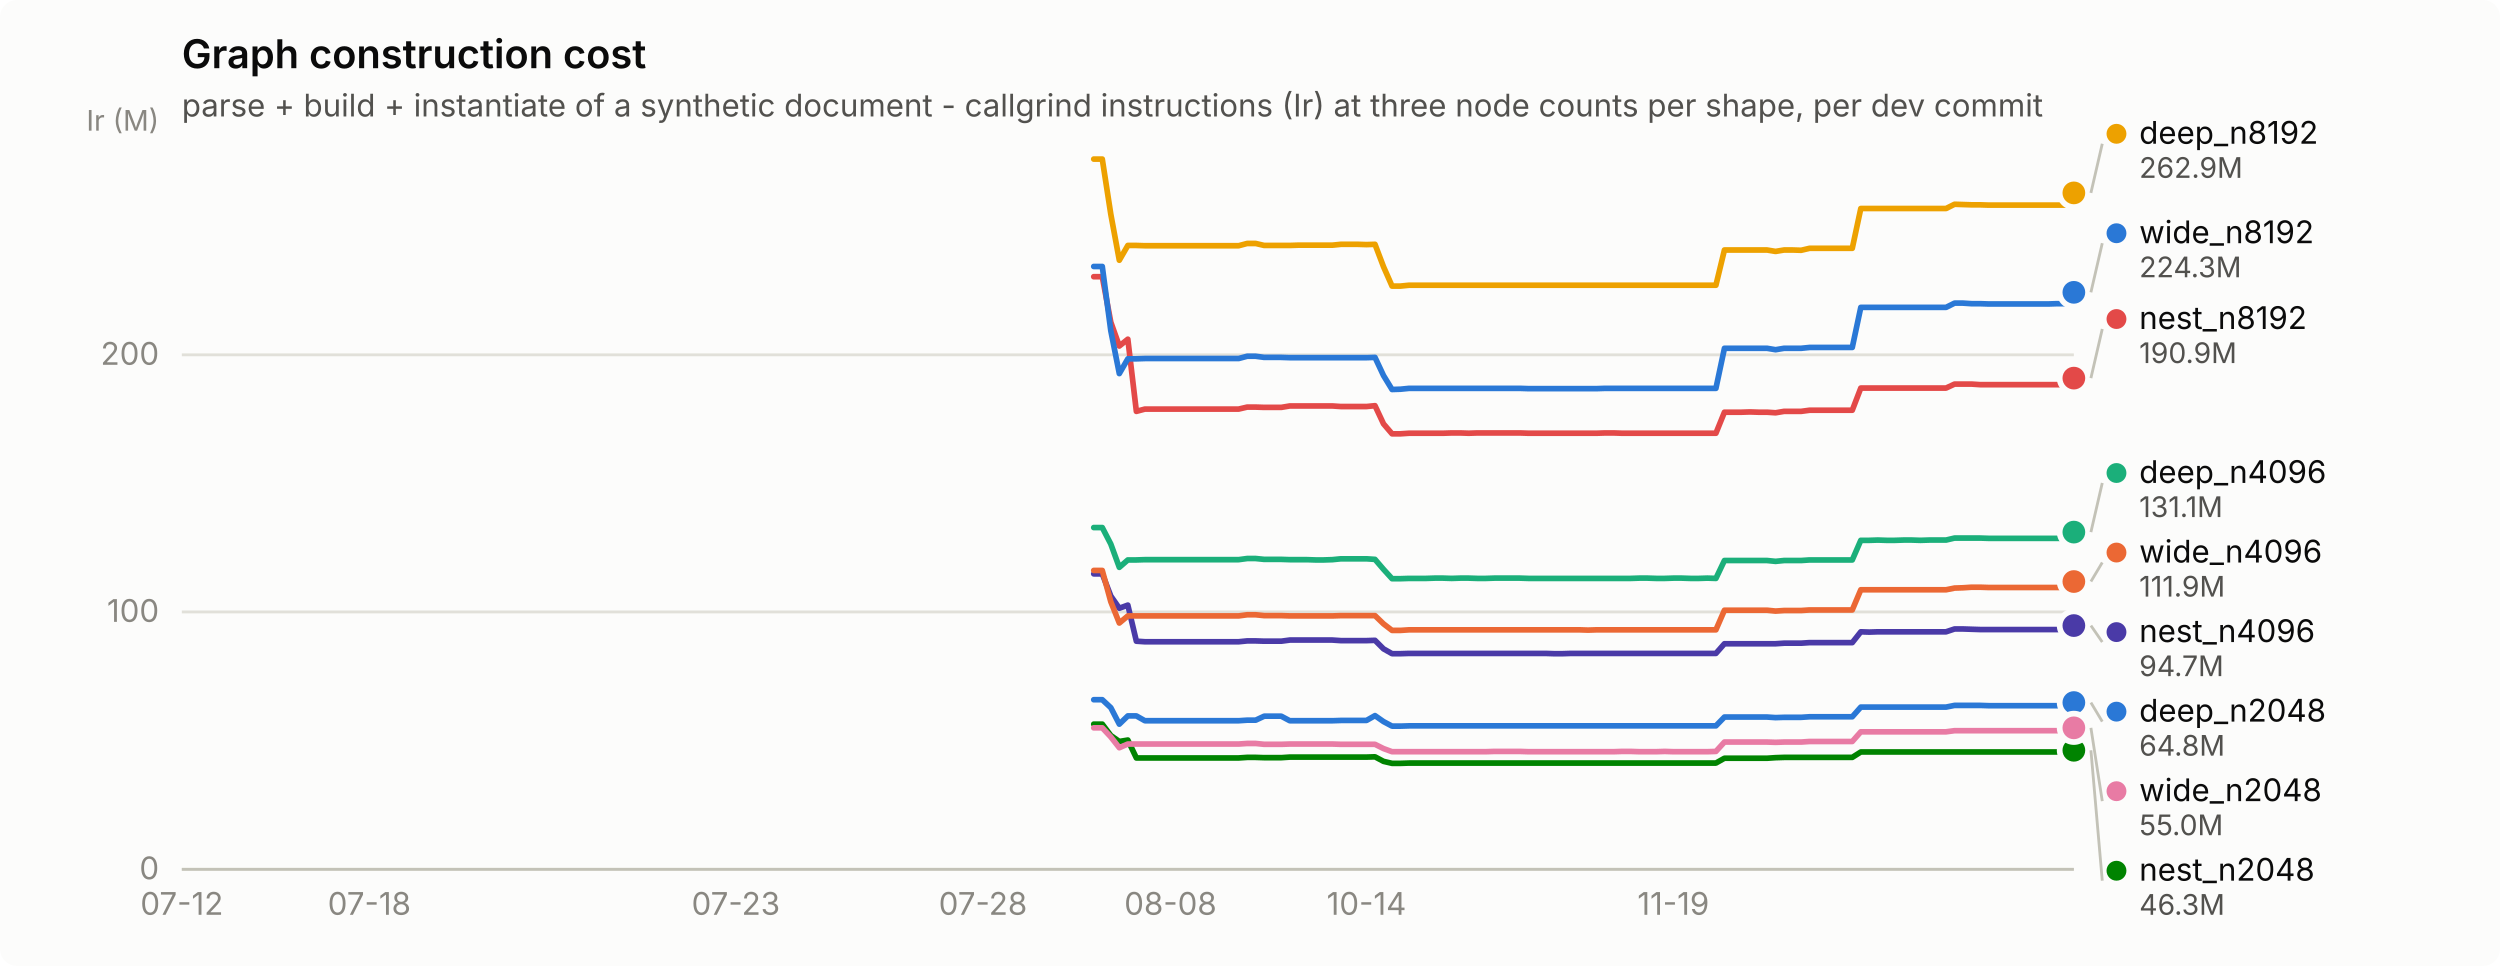
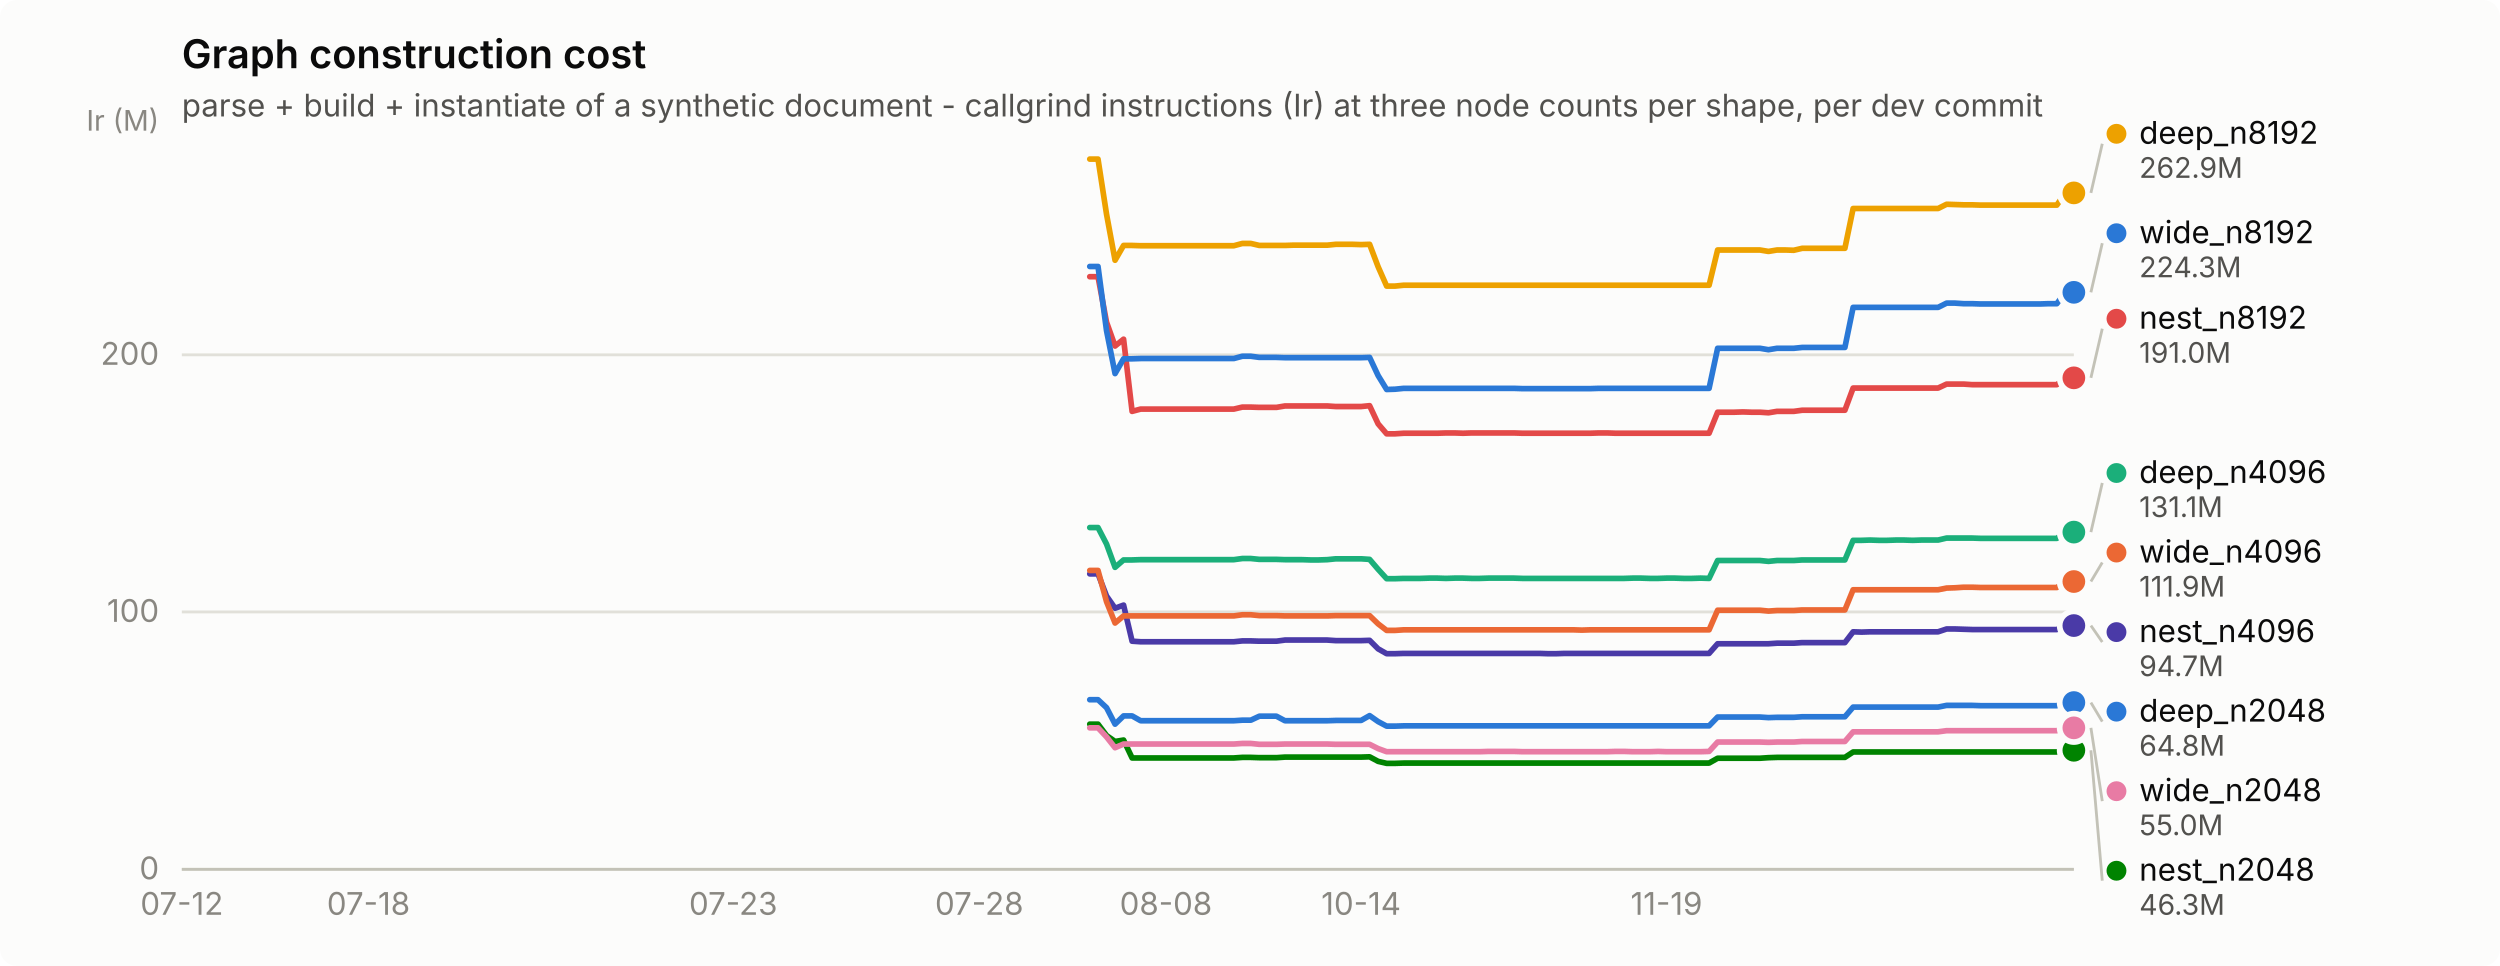
<svg xmlns="http://www.w3.org/2000/svg" width="880" height="340" viewBox="0 0 880 340" role="img" aria-label="Graph construction cost">
  <rect width="880" height="340" rx="6" fill="#fcfcfb" />
  <text x="64" y="24" font-family="system-ui, -apple-system, &quot;Segoe UI&quot;, sans-serif" font-size="14" font-weight="600" fill="#0b0b0b">Graph construction cost</text>
  <text x="64" y="41" font-family="system-ui, -apple-system, &quot;Segoe UI&quot;, sans-serif" font-size="11" fill="#52514e">parse + build + instantiate of a synthetic document - callgrind instructions (Ir) at three node counts per shape, per dev commit</text>
  <line x1="64" y1="306.0" x2="730" y2="306.0" stroke="#e1e0d9" stroke-width="1" />
  <text x="56" y="309.5" text-anchor="end" font-family="system-ui, -apple-system, &quot;Segoe UI&quot;, sans-serif" font-size="11" style="font-variant-numeric: tabular-nums" fill="#898781">0</text>
  <line x1="64" y1="215.4" x2="730" y2="215.4" stroke="#e1e0d9" stroke-width="1" />
  <text x="56" y="218.9" text-anchor="end" font-family="system-ui, -apple-system, &quot;Segoe UI&quot;, sans-serif" font-size="11" style="font-variant-numeric: tabular-nums" fill="#898781">100</text>
  <line x1="64" y1="124.9" x2="730" y2="124.9" stroke="#e1e0d9" stroke-width="1" />
  <text x="56" y="128.4" text-anchor="end" font-family="system-ui, -apple-system, &quot;Segoe UI&quot;, sans-serif" font-size="11" style="font-variant-numeric: tabular-nums" fill="#898781">200</text>
  <text x="56" y="46" text-anchor="end" font-family="system-ui, -apple-system, &quot;Segoe UI&quot;, sans-serif" font-size="10" fill="#898781">Ir (M)</text>
  <line x1="64" y1="306" x2="730" y2="306" stroke="#c3c2b7" stroke-width="1" />
  <text x="64.0" y="322" text-anchor="middle" font-family="system-ui, -apple-system, &quot;Segoe UI&quot;, sans-serif" font-size="11" style="font-variant-numeric: tabular-nums" fill="#898781">07-12</text>
-   <text x="130.0" y="322" text-anchor="middle" font-family="system-ui, -apple-system, &quot;Segoe UI&quot;, sans-serif" font-size="11" style="font-variant-numeric: tabular-nums" fill="#898781">07-18</text>
-   <text x="259.0" y="322" text-anchor="middle" font-family="system-ui, -apple-system, &quot;Segoe UI&quot;, sans-serif" font-size="11" style="font-variant-numeric: tabular-nums" fill="#898781">07-23</text>
-   <text x="346.0" y="322" text-anchor="middle" font-family="system-ui, -apple-system, &quot;Segoe UI&quot;, sans-serif" font-size="11" style="font-variant-numeric: tabular-nums" fill="#898781">07-28</text>
-   <text x="412.0" y="322" text-anchor="middle" font-family="system-ui, -apple-system, &quot;Segoe UI&quot;, sans-serif" font-size="11" style="font-variant-numeric: tabular-nums" fill="#898781">08-08</text>
-   <text x="481.0" y="322" text-anchor="middle" font-family="system-ui, -apple-system, &quot;Segoe UI&quot;, sans-serif" font-size="11" style="font-variant-numeric: tabular-nums" fill="#898781">10-14</text>
-   <text x="589.0" y="322" text-anchor="middle" font-family="system-ui, -apple-system, &quot;Segoe UI&quot;, sans-serif" font-size="11" style="font-variant-numeric: tabular-nums" fill="#898781">11-19</text>
-   <path d="M385.0,246.3 L388.0,246.3 L391.0,249.1 L394.0,254.9 L397.0,252.0 L400.0,252.0 L403.0,253.7 L406.0,253.7 L409.0,253.7 L412.0,253.7 L415.0,253.7 L418.0,253.7 L421.0,253.7 L424.0,253.7 L427.0,253.7 L430.0,253.7 L433.0,253.7 L436.0,253.7 L439.0,253.5 L442.0,253.5 L445.0,252.1 L448.0,252.1 L451.0,252.1 L454.0,253.7 L457.0,253.7 L460.0,253.7 L463.0,253.7 L466.0,253.7 L469.0,253.7 L472.0,253.6 L475.0,253.6 L478.0,253.6 L481.0,253.6 L484.0,251.9 L487.0,254.0 L490.0,255.6 L493.0,255.6 L496.0,255.5 L499.0,255.5 L502.0,255.5 L505.0,255.5 L508.0,255.5 L511.0,255.5 L514.0,255.5 L517.0,255.5 L520.0,255.5 L523.0,255.5 L526.0,255.5 L529.0,255.5 L532.0,255.5 L535.0,255.5 L538.0,255.5 L541.0,255.5 L544.0,255.5 L547.0,255.5 L550.0,255.5 L553.0,255.5 L556.0,255.5 L559.0,255.5 L562.0,255.5 L565.0,255.5 L568.0,255.5 L571.0,255.5 L574.0,255.5 L577.0,255.5 L580.0,255.5 L583.0,255.5 L586.0,255.5 L589.0,255.5 L592.0,255.5 L595.0,255.5 L598.0,255.5 L601.0,255.5 L604.0,255.5 L607.0,252.4 L610.0,252.4 L613.0,252.4 L616.0,252.4 L619.0,252.4 L622.0,252.4 L625.0,252.6 L628.0,252.5 L631.0,252.5 L634.0,252.5 L637.0,252.3 L640.0,252.3 L643.0,252.3 L646.0,252.3 L649.0,252.3 L652.0,252.3 L655.0,248.9 L658.0,248.9 L661.0,248.9 L664.0,248.9 L667.0,248.9 L670.0,248.9 L673.0,248.9 L676.0,248.9 L679.0,248.9 L682.0,248.9 L685.0,248.9 L688.0,248.3 L691.0,248.3 L694.0,248.3 L697.0,248.3 L700.0,248.4 L703.0,248.4 L706.0,248.4 L709.0,248.4 L712.0,248.4 L715.0,248.4 L718.0,248.4 L721.0,248.4 L724.0,248.4 L727.0,248.4 L730.0,247.3" fill="none" stroke="#2a78d6" stroke-width="2" stroke-linejoin="round" stroke-linecap="round" />
+   <text x="129.7" y="322" text-anchor="middle" font-family="system-ui, -apple-system, &quot;Segoe UI&quot;, sans-serif" font-size="11" style="font-variant-numeric: tabular-nums" fill="#898781">07-18</text>
+   <text x="258.1" y="322" text-anchor="middle" font-family="system-ui, -apple-system, &quot;Segoe UI&quot;, sans-serif" font-size="11" style="font-variant-numeric: tabular-nums" fill="#898781">07-23</text>
+   <text x="344.7" y="322" text-anchor="middle" font-family="system-ui, -apple-system, &quot;Segoe UI&quot;, sans-serif" font-size="11" style="font-variant-numeric: tabular-nums" fill="#898781">07-28</text>
+   <text x="410.4" y="322" text-anchor="middle" font-family="system-ui, -apple-system, &quot;Segoe UI&quot;, sans-serif" font-size="11" style="font-variant-numeric: tabular-nums" fill="#898781">08-08</text>
+   <text x="479.1" y="322" text-anchor="middle" font-family="system-ui, -apple-system, &quot;Segoe UI&quot;, sans-serif" font-size="11" style="font-variant-numeric: tabular-nums" fill="#898781">10-14</text>
+   <text x="586.6" y="322" text-anchor="middle" font-family="system-ui, -apple-system, &quot;Segoe UI&quot;, sans-serif" font-size="11" style="font-variant-numeric: tabular-nums" fill="#898781">11-19</text>
+   <path d="M383.6,246.3 L386.5,246.3 L389.5,249.1 L392.5,254.9 L395.5,252.0 L398.5,252.0 L401.5,253.7 L404.5,253.7 L407.5,253.7 L410.4,253.7 L413.4,253.7 L416.4,253.7 L419.4,253.7 L422.4,253.7 L425.4,253.7 L428.4,253.7 L431.3,253.7 L434.3,253.7 L437.3,253.5 L440.3,253.5 L443.3,252.1 L446.3,252.1 L449.3,252.1 L452.3,253.7 L455.2,253.7 L458.2,253.7 L461.2,253.7 L464.2,253.7 L467.2,253.7 L470.2,253.6 L473.2,253.6 L476.1,253.6 L479.1,253.6 L482.1,251.9 L485.1,254.0 L488.1,255.6 L491.1,255.6 L494.1,255.5 L497.0,255.5 L500.0,255.5 L503.0,255.5 L506.0,255.5 L509.0,255.5 L512.0,255.5 L515.0,255.5 L518.0,255.5 L520.9,255.5 L523.9,255.5 L526.9,255.5 L529.9,255.5 L532.9,255.5 L535.9,255.5 L538.9,255.5 L541.8,255.5 L544.8,255.5 L547.8,255.5 L550.8,255.5 L553.8,255.5 L556.8,255.5 L559.8,255.5 L562.8,255.5 L565.7,255.5 L568.7,255.5 L571.7,255.5 L574.7,255.5 L577.7,255.5 L580.7,255.5 L583.7,255.5 L586.6,255.5 L589.6,255.5 L592.6,255.5 L595.6,255.5 L598.6,255.5 L601.6,255.5 L604.6,252.4 L607.6,252.4 L610.5,252.4 L613.5,252.4 L616.5,252.4 L619.5,252.4 L622.5,252.6 L625.5,252.5 L628.5,252.5 L631.4,252.5 L634.4,252.3 L637.4,252.3 L640.4,252.3 L643.4,252.3 L646.4,252.3 L649.4,252.3 L652.3,248.9 L655.3,248.9 L658.3,248.9 L661.3,248.9 L664.3,248.9 L667.3,248.9 L670.3,248.9 L673.3,248.9 L676.2,248.9 L679.2,248.9 L682.2,248.9 L685.2,248.3 L688.2,248.3 L691.2,248.3 L694.2,248.3 L697.1,248.4 L700.1,248.4 L703.1,248.4 L706.1,248.4 L709.1,248.4 L712.1,248.4 L715.1,248.4 L718.1,248.4 L721.0,248.4 L724.0,248.4 L727.0,247.3 L730.0,247.3" fill="none" stroke="#2a78d6" stroke-width="2" stroke-linejoin="round" stroke-linecap="round" />
  <circle cx="730.0" cy="247.3" r="6" fill="#fcfcfb" />
  <circle cx="730.0" cy="247.3" r="4" fill="#2a78d6" />
-   <path d="M385.0,185.7 L388.0,185.7 L391.0,191.5 L394.0,199.7 L397.0,197.1 L400.0,197.1 L403.0,197.0 L406.0,197.0 L409.0,197.0 L412.0,197.0 L415.0,197.0 L418.0,197.0 L421.0,197.0 L424.0,197.0 L427.0,197.0 L430.0,197.0 L433.0,197.0 L436.0,197.0 L439.0,196.6 L442.0,196.6 L445.0,196.9 L448.0,196.9 L451.0,196.9 L454.0,197.0 L457.0,197.0 L460.0,197.0 L463.0,197.1 L466.0,197.1 L469.0,197.0 L472.0,196.7 L475.0,196.7 L478.0,196.7 L481.0,196.7 L484.0,196.9 L487.0,200.4 L490.0,203.7 L493.0,203.7 L496.0,203.6 L499.0,203.6 L502.0,203.6 L505.0,203.5 L508.0,203.5 L511.0,203.6 L514.0,203.5 L517.0,203.5 L520.0,203.6 L523.0,203.6 L526.0,203.5 L529.0,203.5 L532.0,203.5 L535.0,203.5 L538.0,203.6 L541.0,203.6 L544.0,203.6 L547.0,203.6 L550.0,203.6 L553.0,203.6 L556.0,203.6 L559.0,203.6 L562.0,203.6 L565.0,203.6 L568.0,203.6 L571.0,203.6 L574.0,203.6 L577.0,203.5 L580.0,203.5 L583.0,203.6 L586.0,203.6 L589.0,203.5 L592.0,203.5 L595.0,203.6 L598.0,203.6 L601.0,203.5 L604.0,203.6 L607.0,197.3 L610.0,197.3 L613.0,197.3 L616.0,197.3 L619.0,197.3 L622.0,197.3 L625.0,197.6 L628.0,197.3 L631.0,197.3 L634.0,197.3 L637.0,197.1 L640.0,197.1 L643.0,197.1 L646.0,197.1 L649.0,197.1 L652.0,197.1 L655.0,190.2 L658.0,190.2 L661.0,190.1 L664.0,190.2 L667.0,190.2 L670.0,190.1 L673.0,190.1 L676.0,190.2 L679.0,190.1 L682.0,190.1 L685.0,190.1 L688.0,189.4 L691.0,189.4 L694.0,189.4 L697.0,189.4 L700.0,189.5 L703.0,189.5 L706.0,189.5 L709.0,189.5 L712.0,189.5 L715.0,189.5 L718.0,189.5 L721.0,189.5 L724.0,189.5 L727.0,189.5 L730.0,187.3" fill="none" stroke="#1baf7a" stroke-width="2" stroke-linejoin="round" stroke-linecap="round" />
+   <path d="M383.6,185.7 L386.5,185.7 L389.5,191.5 L392.5,199.7 L395.5,197.1 L398.5,197.1 L401.5,197.0 L404.5,197.0 L407.5,197.0 L410.4,197.0 L413.4,197.0 L416.4,197.0 L419.4,197.0 L422.4,197.0 L425.4,197.0 L428.4,197.0 L431.3,197.0 L434.3,197.0 L437.3,196.6 L440.3,196.6 L443.3,196.9 L446.3,196.9 L449.3,196.9 L452.3,197.0 L455.2,197.0 L458.2,197.0 L461.2,197.1 L464.2,197.1 L467.2,197.0 L470.2,196.7 L473.2,196.7 L476.1,196.7 L479.1,196.7 L482.1,196.9 L485.1,200.4 L488.1,203.7 L491.1,203.7 L494.1,203.6 L497.0,203.6 L500.0,203.6 L503.0,203.5 L506.0,203.5 L509.0,203.6 L512.0,203.5 L515.0,203.5 L518.0,203.6 L520.9,203.6 L523.9,203.5 L526.9,203.5 L529.9,203.5 L532.9,203.5 L535.9,203.6 L538.9,203.6 L541.8,203.6 L544.8,203.6 L547.8,203.6 L550.8,203.6 L553.8,203.6 L556.8,203.6 L559.8,203.6 L562.8,203.6 L565.7,203.6 L568.7,203.6 L571.7,203.6 L574.7,203.5 L577.7,203.5 L580.7,203.6 L583.7,203.6 L586.6,203.5 L589.6,203.5 L592.6,203.6 L595.6,203.6 L598.6,203.5 L601.6,203.6 L604.6,197.3 L607.6,197.3 L610.5,197.3 L613.5,197.3 L616.5,197.3 L619.5,197.3 L622.5,197.6 L625.5,197.3 L628.5,197.3 L631.4,197.3 L634.4,197.1 L637.4,197.1 L640.4,197.1 L643.4,197.1 L646.4,197.1 L649.4,197.1 L652.3,190.2 L655.3,190.2 L658.3,190.1 L661.3,190.2 L664.3,190.2 L667.3,190.1 L670.3,190.1 L673.3,190.2 L676.2,190.1 L679.2,190.1 L682.2,190.1 L685.2,189.4 L688.2,189.4 L691.2,189.4 L694.2,189.4 L697.1,189.5 L700.1,189.5 L703.1,189.5 L706.1,189.5 L709.1,189.5 L712.1,189.5 L715.1,189.5 L718.1,189.5 L721.0,189.5 L724.0,189.5 L727.0,187.3 L730.0,187.3" fill="none" stroke="#1baf7a" stroke-width="2" stroke-linejoin="round" stroke-linecap="round" />
  <circle cx="730.0" cy="187.3" r="6" fill="#fcfcfb" />
  <circle cx="730.0" cy="187.3" r="4" fill="#1baf7a" />
-   <path d="M385.0,56.0 L388.0,56.0 L391.0,75.4 L394.0,91.6 L397.0,86.4 L400.0,86.4 L403.0,86.5 L406.0,86.5 L409.0,86.5 L412.0,86.5 L415.0,86.5 L418.0,86.5 L421.0,86.5 L424.0,86.5 L427.0,86.5 L430.0,86.5 L433.0,86.5 L436.0,86.5 L439.0,85.7 L442.0,85.7 L445.0,86.4 L448.0,86.4 L451.0,86.4 L454.0,86.4 L457.0,86.3 L460.0,86.3 L463.0,86.3 L466.0,86.3 L469.0,86.3 L472.0,86.0 L475.0,86.0 L478.0,86.0 L481.0,86.1 L484.0,86.0 L487.0,93.9 L490.0,100.7 L493.0,100.7 L496.0,100.4 L499.0,100.4 L502.0,100.4 L505.0,100.4 L508.0,100.4 L511.0,100.4 L514.0,100.4 L517.0,100.4 L520.0,100.4 L523.0,100.4 L526.0,100.4 L529.0,100.4 L532.0,100.4 L535.0,100.4 L538.0,100.4 L541.0,100.4 L544.0,100.4 L547.0,100.4 L550.0,100.4 L553.0,100.4 L556.0,100.4 L559.0,100.4 L562.0,100.4 L565.0,100.4 L568.0,100.4 L571.0,100.4 L574.0,100.4 L577.0,100.4 L580.0,100.4 L583.0,100.4 L586.0,100.4 L589.0,100.4 L592.0,100.4 L595.0,100.4 L598.0,100.4 L601.0,100.4 L604.0,100.4 L607.0,88.0 L610.0,88.0 L613.0,88.0 L616.0,88.0 L619.0,88.0 L622.0,88.0 L625.0,88.5 L628.0,88.0 L631.0,88.0 L634.0,88.1 L637.0,87.4 L640.0,87.4 L643.0,87.4 L646.0,87.4 L649.0,87.4 L652.0,87.4 L655.0,73.4 L658.0,73.4 L661.0,73.4 L664.0,73.4 L667.0,73.4 L670.0,73.4 L673.0,73.4 L676.0,73.4 L679.0,73.4 L682.0,73.4 L685.0,73.4 L688.0,71.9 L691.0,72.0 L694.0,72.1 L697.0,72.1 L700.0,72.2 L703.0,72.2 L706.0,72.2 L709.0,72.2 L712.0,72.2 L715.0,72.2 L718.0,72.2 L721.0,72.2 L724.0,72.2 L727.0,72.2 L730.0,67.9" fill="none" stroke="#eda100" stroke-width="2" stroke-linejoin="round" stroke-linecap="round" />
+   <path d="M383.6,56.0 L386.5,56.0 L389.5,75.4 L392.5,91.6 L395.5,86.4 L398.5,86.4 L401.5,86.5 L404.5,86.5 L407.5,86.5 L410.4,86.5 L413.4,86.5 L416.4,86.5 L419.4,86.5 L422.4,86.5 L425.4,86.5 L428.4,86.5 L431.3,86.5 L434.3,86.5 L437.3,85.7 L440.3,85.7 L443.3,86.4 L446.3,86.4 L449.3,86.4 L452.3,86.4 L455.2,86.3 L458.2,86.3 L461.2,86.3 L464.2,86.3 L467.2,86.3 L470.2,86.0 L473.2,86.0 L476.1,86.0 L479.1,86.1 L482.1,86.0 L485.1,93.9 L488.1,100.7 L491.1,100.7 L494.1,100.4 L497.0,100.4 L500.0,100.4 L503.0,100.4 L506.0,100.4 L509.0,100.4 L512.0,100.4 L515.0,100.4 L518.0,100.4 L520.9,100.4 L523.9,100.4 L526.9,100.4 L529.9,100.4 L532.9,100.4 L535.9,100.4 L538.9,100.4 L541.8,100.4 L544.8,100.4 L547.8,100.4 L550.8,100.4 L553.8,100.4 L556.8,100.4 L559.8,100.4 L562.8,100.4 L565.7,100.4 L568.7,100.4 L571.7,100.4 L574.7,100.4 L577.7,100.4 L580.7,100.4 L583.7,100.4 L586.6,100.4 L589.6,100.4 L592.6,100.4 L595.6,100.4 L598.6,100.4 L601.6,100.4 L604.6,88.0 L607.6,88.0 L610.5,88.0 L613.5,88.0 L616.5,88.0 L619.5,88.0 L622.5,88.5 L625.5,88.0 L628.5,88.0 L631.4,88.1 L634.4,87.4 L637.4,87.4 L640.4,87.4 L643.4,87.4 L646.4,87.4 L649.4,87.4 L652.3,73.4 L655.3,73.4 L658.3,73.4 L661.3,73.4 L664.3,73.4 L667.3,73.4 L670.3,73.4 L673.3,73.4 L676.2,73.4 L679.2,73.4 L682.2,73.4 L685.2,71.9 L688.2,72.0 L691.2,72.1 L694.2,72.1 L697.1,72.2 L700.1,72.2 L703.1,72.2 L706.1,72.2 L709.1,72.2 L712.1,72.2 L715.1,72.2 L718.1,72.2 L721.0,72.2 L724.0,72.2 L727.0,67.9 L730.0,67.9" fill="none" stroke="#eda100" stroke-width="2" stroke-linejoin="round" stroke-linecap="round" />
  <circle cx="730.0" cy="67.9" r="6" fill="#fcfcfb" />
  <circle cx="730.0" cy="67.9" r="4" fill="#eda100" />
-   <path d="M385.0,254.9 L388.0,254.9 L391.0,258.9 L394.0,261.0 L397.0,260.5 L400.0,266.8 L403.0,266.8 L406.0,266.8 L409.0,266.8 L412.0,266.8 L415.0,266.8 L418.0,266.8 L421.0,266.8 L424.0,266.8 L427.0,266.8 L430.0,266.8 L433.0,266.8 L436.0,266.8 L439.0,266.6 L442.0,266.6 L445.0,266.7 L448.0,266.7 L451.0,266.7 L454.0,266.5 L457.0,266.5 L460.0,266.5 L463.0,266.5 L466.0,266.5 L469.0,266.5 L472.0,266.5 L475.0,266.5 L478.0,266.5 L481.0,266.5 L484.0,266.4 L487.0,268.0 L490.0,268.7 L493.0,268.7 L496.0,268.6 L499.0,268.6 L502.0,268.6 L505.0,268.6 L508.0,268.6 L511.0,268.6 L514.0,268.6 L517.0,268.6 L520.0,268.6 L523.0,268.6 L526.0,268.6 L529.0,268.6 L532.0,268.6 L535.0,268.6 L538.0,268.6 L541.0,268.6 L544.0,268.6 L547.0,268.6 L550.0,268.6 L553.0,268.6 L556.0,268.6 L559.0,268.6 L562.0,268.6 L565.0,268.6 L568.0,268.6 L571.0,268.6 L574.0,268.6 L577.0,268.6 L580.0,268.6 L583.0,268.6 L586.0,268.6 L589.0,268.6 L592.0,268.6 L595.0,268.6 L598.0,268.6 L601.0,268.6 L604.0,268.6 L607.0,266.9 L610.0,266.9 L613.0,266.9 L616.0,266.9 L619.0,266.9 L622.0,266.9 L625.0,266.7 L628.0,266.6 L631.0,266.6 L634.0,266.6 L637.0,266.6 L640.0,266.6 L643.0,266.6 L646.0,266.6 L649.0,266.6 L652.0,266.6 L655.0,264.7 L658.0,264.7 L661.0,264.7 L664.0,264.7 L667.0,264.7 L670.0,264.7 L673.0,264.7 L676.0,264.7 L679.0,264.7 L682.0,264.7 L685.0,264.7 L688.0,264.7 L691.0,264.7 L694.0,264.7 L697.0,264.7 L700.0,264.7 L703.0,264.7 L706.0,264.7 L709.0,264.7 L712.0,264.7 L715.0,264.7 L718.0,264.7 L721.0,264.7 L724.0,264.7 L727.0,264.7 L730.0,264.1" fill="none" stroke="#008300" stroke-width="2" stroke-linejoin="round" stroke-linecap="round" />
+   <path d="M383.6,254.9 L386.5,254.9 L389.5,258.9 L392.5,261.0 L395.5,260.5 L398.5,266.8 L401.5,266.8 L404.5,266.8 L407.5,266.8 L410.4,266.8 L413.4,266.8 L416.4,266.8 L419.4,266.8 L422.4,266.8 L425.4,266.8 L428.4,266.8 L431.3,266.8 L434.3,266.8 L437.3,266.6 L440.3,266.6 L443.3,266.7 L446.3,266.7 L449.3,266.7 L452.3,266.5 L455.2,266.5 L458.2,266.5 L461.2,266.5 L464.2,266.5 L467.2,266.5 L470.2,266.5 L473.2,266.5 L476.1,266.5 L479.1,266.5 L482.1,266.4 L485.1,268.0 L488.1,268.7 L491.1,268.7 L494.1,268.6 L497.0,268.6 L500.0,268.6 L503.0,268.6 L506.0,268.6 L509.0,268.6 L512.0,268.6 L515.0,268.6 L518.0,268.6 L520.9,268.6 L523.9,268.6 L526.9,268.6 L529.9,268.6 L532.9,268.6 L535.9,268.6 L538.9,268.6 L541.8,268.6 L544.8,268.6 L547.8,268.6 L550.8,268.6 L553.8,268.6 L556.8,268.6 L559.8,268.6 L562.8,268.6 L565.7,268.6 L568.7,268.6 L571.7,268.6 L574.7,268.6 L577.7,268.6 L580.7,268.6 L583.7,268.6 L586.6,268.6 L589.6,268.6 L592.6,268.6 L595.6,268.6 L598.6,268.6 L601.6,268.6 L604.6,266.9 L607.6,266.9 L610.5,266.9 L613.5,266.9 L616.5,266.9 L619.5,266.9 L622.5,266.7 L625.5,266.6 L628.5,266.6 L631.4,266.6 L634.4,266.6 L637.4,266.6 L640.4,266.6 L643.4,266.6 L646.4,266.6 L649.4,266.6 L652.3,264.7 L655.3,264.7 L658.3,264.7 L661.3,264.7 L664.3,264.7 L667.3,264.7 L670.3,264.7 L673.3,264.7 L676.2,264.7 L679.2,264.7 L682.2,264.7 L685.2,264.7 L688.2,264.7 L691.2,264.7 L694.2,264.7 L697.1,264.7 L700.1,264.7 L703.1,264.7 L706.1,264.7 L709.1,264.7 L712.1,264.7 L715.1,264.7 L718.1,264.7 L721.0,264.7 L724.0,264.7 L727.0,264.1 L730.0,264.1" fill="none" stroke="#008300" stroke-width="2" stroke-linejoin="round" stroke-linecap="round" />
  <circle cx="730.0" cy="264.1" r="6" fill="#fcfcfb" />
  <circle cx="730.0" cy="264.1" r="4" fill="#008300" />
-   <path d="M385.0,202.0 L388.0,202.0 L391.0,209.8 L394.0,214.1 L397.0,213.0 L400.0,225.7 L403.0,225.9 L406.0,225.9 L409.0,225.9 L412.0,225.9 L415.0,225.9 L418.0,225.9 L421.0,225.9 L424.0,225.9 L427.0,225.9 L430.0,225.9 L433.0,225.9 L436.0,225.9 L439.0,225.6 L442.0,225.6 L445.0,225.7 L448.0,225.7 L451.0,225.7 L454.0,225.3 L457.0,225.3 L460.0,225.3 L463.0,225.3 L466.0,225.3 L469.0,225.3 L472.0,225.5 L475.0,225.5 L478.0,225.5 L481.0,225.5 L484.0,225.4 L487.0,228.4 L490.0,230.1 L493.0,230.1 L496.0,230.0 L499.0,230.0 L502.0,230.0 L505.0,230.0 L508.0,230.0 L511.0,230.0 L514.0,230.0 L517.0,230.0 L520.0,230.0 L523.0,230.0 L526.0,230.0 L529.0,230.0 L532.0,230.0 L535.0,230.0 L538.0,230.0 L541.0,230.0 L544.0,230.0 L547.0,230.1 L550.0,230.1 L553.0,230.0 L556.0,230.0 L559.0,230.0 L562.0,230.0 L565.0,230.0 L568.0,230.0 L571.0,230.0 L574.0,230.0 L577.0,230.0 L580.0,230.0 L583.0,230.0 L586.0,230.0 L589.0,230.0 L592.0,230.0 L595.0,230.0 L598.0,230.0 L601.0,230.0 L604.0,230.0 L607.0,226.6 L610.0,226.6 L613.0,226.6 L616.0,226.6 L619.0,226.6 L622.0,226.6 L625.0,226.6 L628.0,226.4 L631.0,226.4 L634.0,226.4 L637.0,226.2 L640.0,226.2 L643.0,226.2 L646.0,226.2 L649.0,226.2 L652.0,226.2 L655.0,222.4 L658.0,222.5 L661.0,222.4 L664.0,222.4 L667.0,222.4 L670.0,222.4 L673.0,222.4 L676.0,222.4 L679.0,222.4 L682.0,222.4 L685.0,222.4 L688.0,221.4 L691.0,221.4 L694.0,221.5 L697.0,221.6 L700.0,221.6 L703.0,221.6 L706.0,221.6 L709.0,221.6 L712.0,221.6 L715.0,221.6 L718.0,221.6 L721.0,221.6 L724.0,221.6 L727.0,221.6 L730.0,220.2" fill="none" stroke="#4a3aa7" stroke-width="2" stroke-linejoin="round" stroke-linecap="round" />
+   <path d="M383.6,202.0 L386.5,202.0 L389.5,209.8 L392.5,214.1 L395.5,213.0 L398.5,225.7 L401.5,225.9 L404.5,225.9 L407.5,225.9 L410.4,225.9 L413.4,225.9 L416.4,225.9 L419.4,225.9 L422.4,225.9 L425.4,225.9 L428.4,225.9 L431.3,225.9 L434.3,225.9 L437.3,225.6 L440.3,225.6 L443.3,225.7 L446.3,225.7 L449.3,225.7 L452.3,225.3 L455.2,225.3 L458.2,225.3 L461.2,225.3 L464.2,225.3 L467.2,225.3 L470.2,225.5 L473.2,225.5 L476.1,225.5 L479.1,225.5 L482.1,225.4 L485.1,228.4 L488.1,230.1 L491.1,230.1 L494.1,230.0 L497.0,230.0 L500.0,230.0 L503.0,230.0 L506.0,230.0 L509.0,230.0 L512.0,230.0 L515.0,230.0 L518.0,230.0 L520.9,230.0 L523.9,230.0 L526.9,230.0 L529.9,230.0 L532.9,230.0 L535.9,230.0 L538.9,230.0 L541.8,230.0 L544.8,230.1 L547.8,230.1 L550.8,230.0 L553.8,230.0 L556.8,230.0 L559.8,230.0 L562.8,230.0 L565.7,230.0 L568.7,230.0 L571.7,230.0 L574.7,230.0 L577.7,230.0 L580.7,230.0 L583.7,230.0 L586.6,230.0 L589.6,230.0 L592.6,230.0 L595.6,230.0 L598.6,230.0 L601.6,230.0 L604.6,226.6 L607.6,226.6 L610.5,226.6 L613.5,226.6 L616.5,226.6 L619.5,226.6 L622.5,226.6 L625.5,226.4 L628.5,226.4 L631.4,226.4 L634.4,226.2 L637.4,226.2 L640.4,226.2 L643.4,226.2 L646.4,226.2 L649.4,226.2 L652.3,222.4 L655.3,222.5 L658.3,222.4 L661.3,222.4 L664.3,222.4 L667.3,222.4 L670.3,222.4 L673.3,222.4 L676.2,222.4 L679.2,222.4 L682.2,222.4 L685.2,221.4 L688.2,221.4 L691.2,221.5 L694.2,221.6 L697.1,221.6 L700.1,221.6 L703.1,221.6 L706.1,221.6 L709.1,221.6 L712.1,221.6 L715.1,221.6 L718.1,221.6 L721.0,221.6 L724.0,221.6 L727.0,220.2 L730.0,220.2" fill="none" stroke="#4a3aa7" stroke-width="2" stroke-linejoin="round" stroke-linecap="round" />
  <circle cx="730.0" cy="220.2" r="6" fill="#fcfcfb" />
  <circle cx="730.0" cy="220.2" r="4" fill="#4a3aa7" />
-   <path d="M385.0,97.4 L388.0,97.4 L391.0,113.4 L394.0,121.8 L397.0,119.4 L400.0,144.8 L403.0,144.0 L406.0,144.0 L409.0,144.0 L412.0,144.0 L415.0,144.0 L418.0,144.0 L421.0,144.0 L424.0,144.0 L427.0,144.0 L430.0,144.0 L433.0,144.0 L436.0,144.0 L439.0,143.3 L442.0,143.3 L445.0,143.4 L448.0,143.4 L451.0,143.4 L454.0,142.9 L457.0,142.9 L460.0,142.9 L463.0,142.9 L466.0,142.9 L469.0,142.9 L472.0,143.1 L475.0,143.1 L478.0,143.1 L481.0,143.1 L484.0,142.8 L487.0,149.2 L490.0,152.7 L493.0,152.7 L496.0,152.5 L499.0,152.5 L502.0,152.5 L505.0,152.5 L508.0,152.5 L511.0,152.4 L514.0,152.4 L517.0,152.5 L520.0,152.4 L523.0,152.4 L526.0,152.4 L529.0,152.4 L532.0,152.4 L535.0,152.4 L538.0,152.5 L541.0,152.5 L544.0,152.5 L547.0,152.5 L550.0,152.5 L553.0,152.5 L556.0,152.5 L559.0,152.5 L562.0,152.5 L565.0,152.4 L568.0,152.4 L571.0,152.5 L574.0,152.5 L577.0,152.5 L580.0,152.5 L583.0,152.5 L586.0,152.5 L589.0,152.5 L592.0,152.5 L595.0,152.5 L598.0,152.5 L601.0,152.5 L604.0,152.5 L607.0,145.1 L610.0,145.1 L613.0,145.1 L616.0,145.0 L619.0,145.1 L622.0,145.1 L625.0,145.3 L628.0,144.8 L631.0,144.8 L634.0,144.8 L637.0,144.4 L640.0,144.4 L643.0,144.4 L646.0,144.4 L649.0,144.4 L652.0,144.4 L655.0,136.6 L658.0,136.6 L661.0,136.6 L664.0,136.6 L667.0,136.6 L670.0,136.6 L673.0,136.6 L676.0,136.6 L679.0,136.6 L682.0,136.6 L685.0,136.6 L688.0,135.2 L691.0,135.2 L694.0,135.2 L697.0,135.4 L700.0,135.4 L703.0,135.4 L706.0,135.4 L709.0,135.4 L712.0,135.4 L715.0,135.4 L718.0,135.4 L721.0,135.4 L724.0,135.4 L727.0,135.4 L730.0,133.1" fill="none" stroke="#e34948" stroke-width="2" stroke-linejoin="round" stroke-linecap="round" />
-   <circle cx="730.0" cy="133.1" r="6" fill="#fcfcfb" />
-   <circle cx="730.0" cy="133.1" r="4" fill="#e34948" />
-   <path d="M385.0,256.2 L388.0,256.2 L391.0,259.4 L394.0,263.2 L397.0,261.9 L400.0,261.9 L403.0,261.9 L406.0,261.9 L409.0,261.9 L412.0,261.9 L415.0,261.9 L418.0,261.9 L421.0,261.9 L424.0,261.9 L427.0,261.9 L430.0,261.9 L433.0,261.9 L436.0,261.9 L439.0,261.7 L442.0,261.7 L445.0,262.0 L448.0,262.0 L451.0,262.0 L454.0,261.9 L457.0,261.9 L460.0,261.9 L463.0,261.9 L466.0,261.9 L469.0,261.9 L472.0,262.0 L475.0,262.0 L478.0,262.0 L481.0,262.0 L484.0,262.0 L487.0,263.5 L490.0,264.6 L493.0,264.6 L496.0,264.6 L499.0,264.6 L502.0,264.6 L505.0,264.6 L508.0,264.6 L511.0,264.6 L514.0,264.6 L517.0,264.6 L520.0,264.6 L523.0,264.6 L526.0,264.5 L529.0,264.5 L532.0,264.5 L535.0,264.5 L538.0,264.6 L541.0,264.6 L544.0,264.6 L547.0,264.6 L550.0,264.6 L553.0,264.6 L556.0,264.6 L559.0,264.6 L562.0,264.6 L565.0,264.6 L568.0,264.6 L571.0,264.5 L574.0,264.5 L577.0,264.6 L580.0,264.6 L583.0,264.6 L586.0,264.5 L589.0,264.6 L592.0,264.6 L595.0,264.6 L598.0,264.6 L601.0,264.6 L604.0,264.5 L607.0,261.2 L610.0,261.2 L613.0,261.2 L616.0,261.2 L619.0,261.2 L622.0,261.2 L625.0,261.3 L628.0,261.2 L631.0,261.2 L634.0,261.2 L637.0,261.0 L640.0,261.0 L643.0,261.0 L646.0,261.0 L649.0,261.0 L652.0,261.0 L655.0,257.6 L658.0,257.6 L661.0,257.6 L664.0,257.6 L667.0,257.6 L670.0,257.6 L673.0,257.6 L676.0,257.6 L679.0,257.6 L682.0,257.6 L685.0,257.6 L688.0,257.2 L691.0,257.2 L694.0,257.2 L697.0,257.2 L700.0,257.2 L703.0,257.2 L706.0,257.2 L709.0,257.2 L712.0,257.2 L715.0,257.2 L718.0,257.2 L721.0,257.2 L724.0,257.2 L727.0,257.2 L730.0,256.2" fill="none" stroke="#e87ba4" stroke-width="2" stroke-linejoin="round" stroke-linecap="round" />
+   <path d="M383.6,97.4 L386.5,97.4 L389.5,113.4 L392.5,121.8 L395.5,119.4 L398.5,144.8 L401.5,144.0 L404.5,144.0 L407.5,144.0 L410.4,144.0 L413.4,144.0 L416.4,144.0 L419.4,144.0 L422.4,144.0 L425.4,144.0 L428.4,144.0 L431.3,144.0 L434.3,144.0 L437.3,143.3 L440.3,143.3 L443.3,143.4 L446.3,143.4 L449.3,143.4 L452.3,142.9 L455.2,142.9 L458.2,142.9 L461.2,142.9 L464.2,142.9 L467.2,142.9 L470.2,143.1 L473.2,143.1 L476.1,143.1 L479.1,143.1 L482.1,142.8 L485.1,149.2 L488.1,152.7 L491.1,152.7 L494.1,152.5 L497.0,152.5 L500.0,152.5 L503.0,152.5 L506.0,152.5 L509.0,152.4 L512.0,152.4 L515.0,152.5 L518.0,152.4 L520.9,152.4 L523.9,152.4 L526.9,152.4 L529.9,152.4 L532.9,152.4 L535.9,152.5 L538.9,152.5 L541.8,152.5 L544.8,152.5 L547.8,152.5 L550.8,152.5 L553.8,152.5 L556.8,152.5 L559.8,152.5 L562.8,152.4 L565.7,152.4 L568.7,152.5 L571.7,152.5 L574.7,152.5 L577.7,152.5 L580.7,152.5 L583.7,152.5 L586.6,152.5 L589.6,152.5 L592.6,152.5 L595.6,152.5 L598.6,152.5 L601.6,152.5 L604.6,145.1 L607.6,145.1 L610.5,145.1 L613.5,145.0 L616.5,145.1 L619.5,145.1 L622.5,145.3 L625.5,144.8 L628.5,144.8 L631.4,144.8 L634.4,144.4 L637.4,144.4 L640.4,144.4 L643.4,144.4 L646.4,144.4 L649.4,144.4 L652.3,136.6 L655.3,136.6 L658.3,136.6 L661.3,136.6 L664.3,136.6 L667.3,136.6 L670.3,136.6 L673.3,136.6 L676.2,136.6 L679.2,136.6 L682.2,136.6 L685.2,135.2 L688.2,135.2 L691.2,135.2 L694.2,135.4 L697.1,135.4 L700.1,135.4 L703.1,135.4 L706.1,135.4 L709.1,135.4 L712.1,135.4 L715.1,135.4 L718.1,135.4 L721.0,135.4 L724.0,135.4 L727.0,133.1 L730.0,133.0" fill="none" stroke="#e34948" stroke-width="2" stroke-linejoin="round" stroke-linecap="round" />
+   <circle cx="730.0" cy="133.0" r="6" fill="#fcfcfb" />
+   <circle cx="730.0" cy="133.0" r="4" fill="#e34948" />
+   <path d="M383.6,256.2 L386.5,256.2 L389.5,259.4 L392.5,263.2 L395.5,261.9 L398.5,261.9 L401.5,261.9 L404.5,261.9 L407.5,261.9 L410.4,261.9 L413.4,261.9 L416.4,261.9 L419.4,261.9 L422.4,261.9 L425.4,261.9 L428.4,261.9 L431.3,261.9 L434.3,261.9 L437.3,261.7 L440.3,261.7 L443.3,262.0 L446.3,262.0 L449.3,262.0 L452.3,261.9 L455.2,261.9 L458.2,261.9 L461.2,261.9 L464.2,261.9 L467.2,261.9 L470.2,262.0 L473.2,262.0 L476.1,262.0 L479.1,262.0 L482.1,262.0 L485.1,263.5 L488.1,264.6 L491.1,264.6 L494.1,264.6 L497.0,264.6 L500.0,264.6 L503.0,264.6 L506.0,264.6 L509.0,264.6 L512.0,264.6 L515.0,264.6 L518.0,264.6 L520.9,264.6 L523.9,264.5 L526.9,264.5 L529.9,264.5 L532.9,264.5 L535.9,264.6 L538.9,264.6 L541.8,264.6 L544.8,264.6 L547.8,264.6 L550.8,264.6 L553.8,264.6 L556.8,264.6 L559.8,264.6 L562.8,264.6 L565.7,264.6 L568.7,264.5 L571.7,264.5 L574.7,264.6 L577.7,264.6 L580.7,264.6 L583.7,264.5 L586.6,264.6 L589.6,264.6 L592.6,264.6 L595.6,264.6 L598.6,264.6 L601.6,264.5 L604.6,261.2 L607.6,261.2 L610.5,261.2 L613.5,261.2 L616.5,261.2 L619.5,261.2 L622.5,261.3 L625.5,261.2 L628.5,261.2 L631.4,261.2 L634.4,261.0 L637.4,261.0 L640.4,261.0 L643.4,261.0 L646.4,261.0 L649.4,261.0 L652.3,257.6 L655.3,257.6 L658.3,257.6 L661.3,257.6 L664.3,257.6 L667.3,257.6 L670.3,257.6 L673.3,257.6 L676.2,257.6 L679.2,257.6 L682.2,257.6 L685.2,257.2 L688.2,257.2 L691.2,257.2 L694.2,257.2 L697.1,257.2 L700.1,257.2 L703.1,257.2 L706.1,257.2 L709.1,257.2 L712.1,257.2 L715.1,257.2 L718.1,257.2 L721.0,257.2 L724.0,257.2 L727.0,256.2 L730.0,256.2" fill="none" stroke="#e87ba4" stroke-width="2" stroke-linejoin="round" stroke-linecap="round" />
  <circle cx="730.0" cy="256.2" r="6" fill="#fcfcfb" />
  <circle cx="730.0" cy="256.2" r="4" fill="#e87ba4" />
-   <path d="M385.0,200.8 L388.0,200.8 L391.0,211.8 L394.0,219.3 L397.0,216.8 L400.0,216.8 L403.0,216.8 L406.0,216.8 L409.0,216.8 L412.0,216.8 L415.0,216.8 L418.0,216.8 L421.0,216.8 L424.0,216.8 L427.0,216.8 L430.0,216.8 L433.0,216.8 L436.0,216.8 L439.0,216.4 L442.0,216.4 L445.0,216.7 L448.0,216.7 L451.0,216.7 L454.0,216.8 L457.0,216.8 L460.0,216.8 L463.0,216.8 L466.0,216.8 L469.0,216.8 L472.0,216.7 L475.0,216.7 L478.0,216.7 L481.0,216.7 L484.0,216.7 L487.0,219.6 L490.0,221.9 L493.0,221.9 L496.0,221.7 L499.0,221.7 L502.0,221.7 L505.0,221.7 L508.0,221.7 L511.0,221.7 L514.0,221.7 L517.0,221.7 L520.0,221.7 L523.0,221.7 L526.0,221.7 L529.0,221.7 L532.0,221.7 L535.0,221.7 L538.0,221.7 L541.0,221.7 L544.0,221.7 L547.0,221.7 L550.0,221.7 L553.0,221.7 L556.0,221.7 L559.0,221.8 L562.0,221.7 L565.0,221.7 L568.0,221.7 L571.0,221.7 L574.0,221.7 L577.0,221.7 L580.0,221.7 L583.0,221.7 L586.0,221.7 L589.0,221.7 L592.0,221.7 L595.0,221.7 L598.0,221.7 L601.0,221.7 L604.0,221.7 L607.0,214.8 L610.0,214.8 L613.0,214.8 L616.0,214.8 L619.0,214.8 L622.0,214.8 L625.0,215.1 L628.0,214.9 L631.0,214.9 L634.0,214.9 L637.0,214.7 L640.0,214.7 L643.0,214.7 L646.0,214.7 L649.0,214.7 L652.0,214.7 L655.0,207.6 L658.0,207.6 L661.0,207.6 L664.0,207.6 L667.0,207.6 L670.0,207.6 L673.0,207.6 L676.0,207.6 L679.0,207.6 L682.0,207.6 L685.0,207.6 L688.0,207.0 L691.0,206.9 L694.0,206.7 L697.0,206.7 L700.0,206.8 L703.0,206.8 L706.0,206.8 L709.0,206.8 L712.0,206.8 L715.0,206.8 L718.0,206.8 L721.0,206.8 L724.0,206.8 L727.0,206.8 L730.0,204.7" fill="none" stroke="#eb6834" stroke-width="2" stroke-linejoin="round" stroke-linecap="round" />
+   <path d="M383.6,200.8 L386.5,200.8 L389.5,211.8 L392.5,219.3 L395.5,216.8 L398.5,216.8 L401.5,216.8 L404.5,216.8 L407.5,216.8 L410.4,216.8 L413.4,216.8 L416.4,216.8 L419.4,216.8 L422.4,216.8 L425.4,216.8 L428.4,216.8 L431.3,216.8 L434.3,216.8 L437.3,216.4 L440.3,216.4 L443.3,216.7 L446.3,216.7 L449.3,216.7 L452.3,216.8 L455.2,216.8 L458.2,216.8 L461.2,216.8 L464.2,216.8 L467.2,216.8 L470.2,216.7 L473.2,216.7 L476.1,216.7 L479.1,216.7 L482.1,216.7 L485.1,219.6 L488.1,221.9 L491.1,221.9 L494.1,221.7 L497.0,221.7 L500.0,221.7 L503.0,221.7 L506.0,221.7 L509.0,221.7 L512.0,221.7 L515.0,221.7 L518.0,221.7 L520.9,221.7 L523.9,221.7 L526.9,221.7 L529.9,221.7 L532.9,221.7 L535.9,221.7 L538.9,221.7 L541.8,221.7 L544.8,221.7 L547.8,221.7 L550.8,221.7 L553.8,221.7 L556.8,221.8 L559.8,221.7 L562.8,221.7 L565.7,221.7 L568.7,221.7 L571.7,221.7 L574.7,221.7 L577.7,221.7 L580.7,221.7 L583.7,221.7 L586.6,221.7 L589.6,221.7 L592.6,221.7 L595.6,221.7 L598.6,221.7 L601.6,221.7 L604.6,214.8 L607.6,214.8 L610.5,214.8 L613.5,214.8 L616.5,214.8 L619.5,214.8 L622.5,215.1 L625.5,214.9 L628.5,214.9 L631.4,214.9 L634.4,214.7 L637.4,214.7 L640.4,214.7 L643.4,214.7 L646.4,214.7 L649.4,214.7 L652.3,207.6 L655.3,207.6 L658.3,207.6 L661.3,207.6 L664.3,207.6 L667.3,207.6 L670.3,207.6 L673.3,207.6 L676.2,207.6 L679.2,207.6 L682.2,207.6 L685.2,207.0 L688.2,206.9 L691.2,206.7 L694.2,206.7 L697.1,206.8 L700.1,206.8 L703.1,206.8 L706.1,206.8 L709.1,206.8 L712.1,206.8 L715.1,206.8 L718.1,206.8 L721.0,206.8 L724.0,206.8 L727.0,204.7 L730.0,204.7" fill="none" stroke="#eb6834" stroke-width="2" stroke-linejoin="round" stroke-linecap="round" />
  <circle cx="730.0" cy="204.7" r="6" fill="#fcfcfb" />
  <circle cx="730.0" cy="204.7" r="4" fill="#eb6834" />
-   <path d="M385.0,93.8 L388.0,93.8 L391.0,116.4 L394.0,131.5 L397.0,126.3 L400.0,126.3 L403.0,126.2 L406.0,126.2 L409.0,126.2 L412.0,126.2 L415.0,126.2 L418.0,126.2 L421.0,126.2 L424.0,126.2 L427.0,126.2 L430.0,126.2 L433.0,126.2 L436.0,126.2 L439.0,125.4 L442.0,125.4 L445.0,125.8 L448.0,125.8 L451.0,125.8 L454.0,125.9 L457.0,125.9 L460.0,125.9 L463.0,125.9 L466.0,125.9 L469.0,125.9 L472.0,125.9 L475.0,125.9 L478.0,125.9 L481.0,125.9 L484.0,125.8 L487.0,132.2 L490.0,137.1 L493.0,137.0 L496.0,136.7 L499.0,136.7 L502.0,136.7 L505.0,136.7 L508.0,136.7 L511.0,136.7 L514.0,136.7 L517.0,136.7 L520.0,136.7 L523.0,136.7 L526.0,136.7 L529.0,136.7 L532.0,136.7 L535.0,136.7 L538.0,136.8 L541.0,136.8 L544.0,136.8 L547.0,136.8 L550.0,136.8 L553.0,136.8 L556.0,136.8 L559.0,136.8 L562.0,136.8 L565.0,136.7 L568.0,136.7 L571.0,136.7 L574.0,136.7 L577.0,136.7 L580.0,136.7 L583.0,136.7 L586.0,136.7 L589.0,136.7 L592.0,136.7 L595.0,136.7 L598.0,136.7 L601.0,136.7 L604.0,136.7 L607.0,122.6 L610.0,122.6 L613.0,122.6 L616.0,122.6 L619.0,122.6 L622.0,122.6 L625.0,123.1 L628.0,122.6 L631.0,122.6 L634.0,122.6 L637.0,122.3 L640.0,122.3 L643.0,122.3 L646.0,122.3 L649.0,122.3 L652.0,122.3 L655.0,108.2 L658.0,108.2 L661.0,108.2 L664.0,108.2 L667.0,108.2 L670.0,108.2 L673.0,108.2 L676.0,108.2 L679.0,108.2 L682.0,108.2 L685.0,108.2 L688.0,106.7 L691.0,106.7 L694.0,106.9 L697.0,106.9 L700.0,107.0 L703.0,107.0 L706.0,107.0 L709.0,107.0 L712.0,107.0 L715.0,107.0 L718.0,107.0 L721.0,107.0 L724.0,106.9 L727.0,106.9 L730.0,102.9" fill="none" stroke="#2a78d6" stroke-width="2" stroke-linejoin="round" stroke-linecap="round" />
+   <path d="M383.6,93.8 L386.5,93.8 L389.5,116.4 L392.5,131.5 L395.5,126.3 L398.5,126.3 L401.5,126.2 L404.5,126.2 L407.5,126.2 L410.4,126.2 L413.4,126.2 L416.4,126.2 L419.4,126.2 L422.4,126.2 L425.4,126.2 L428.4,126.2 L431.3,126.2 L434.3,126.2 L437.3,125.4 L440.3,125.4 L443.3,125.8 L446.3,125.8 L449.3,125.8 L452.3,125.9 L455.2,125.9 L458.2,125.9 L461.2,125.9 L464.2,125.9 L467.2,125.9 L470.2,125.9 L473.2,125.9 L476.1,125.9 L479.1,125.9 L482.1,125.8 L485.1,132.2 L488.1,137.1 L491.1,137.0 L494.1,136.7 L497.0,136.7 L500.0,136.7 L503.0,136.7 L506.0,136.7 L509.0,136.7 L512.0,136.7 L515.0,136.7 L518.0,136.7 L520.9,136.7 L523.9,136.7 L526.9,136.7 L529.9,136.7 L532.9,136.7 L535.9,136.8 L538.9,136.8 L541.8,136.8 L544.8,136.8 L547.8,136.8 L550.8,136.8 L553.8,136.8 L556.8,136.8 L559.8,136.8 L562.8,136.7 L565.7,136.7 L568.7,136.7 L571.7,136.7 L574.7,136.7 L577.7,136.7 L580.7,136.7 L583.7,136.7 L586.6,136.7 L589.6,136.7 L592.6,136.7 L595.6,136.7 L598.6,136.7 L601.6,136.7 L604.6,122.6 L607.6,122.6 L610.5,122.6 L613.5,122.6 L616.5,122.6 L619.5,122.6 L622.5,123.1 L625.5,122.6 L628.5,122.6 L631.4,122.6 L634.4,122.3 L637.4,122.3 L640.4,122.3 L643.4,122.3 L646.4,122.3 L649.4,122.3 L652.3,108.2 L655.3,108.2 L658.3,108.2 L661.3,108.2 L664.3,108.2 L667.3,108.2 L670.3,108.2 L673.3,108.2 L676.2,108.2 L679.2,108.2 L682.2,108.2 L685.2,106.7 L688.2,106.7 L691.2,106.9 L694.2,106.9 L697.1,107.0 L700.1,107.0 L703.1,107.0 L706.1,107.0 L709.1,107.0 L712.1,107.0 L715.1,107.0 L718.1,107.0 L721.0,106.9 L724.0,106.9 L727.0,102.9 L730.0,102.9" fill="none" stroke="#2a78d6" stroke-width="2" stroke-linejoin="round" stroke-linecap="round" />
  <circle cx="730.0" cy="102.9" r="6" fill="#fcfcfb" />
  <circle cx="730.0" cy="102.9" r="4" fill="#2a78d6" />
  <line x1="736.0" y1="67.9" x2="740.0" y2="50.6" stroke="#c3c2b7" stroke-width="1" />
  <circle cx="745.0" cy="47.1" r="3.5" fill="#eda100" />
  <text x="753.0" y="50.6" font-family="system-ui, -apple-system, &quot;Segoe UI&quot;, sans-serif" font-size="11" fill="#0b0b0b">deep_n8192</text>
  <text x="753.0" y="62.6" font-family="system-ui, -apple-system, &quot;Segoe UI&quot;, sans-serif" font-size="10" style="font-variant-numeric: tabular-nums" fill="#52514e">262.9M</text>
  <line x1="736.0" y1="102.9" x2="740.0" y2="85.6" stroke="#c3c2b7" stroke-width="1" />
  <circle cx="745.0" cy="82.1" r="3.5" fill="#2a78d6" />
  <text x="753.0" y="85.6" font-family="system-ui, -apple-system, &quot;Segoe UI&quot;, sans-serif" font-size="11" fill="#0b0b0b">wide_n8192</text>
  <text x="753.0" y="97.6" font-family="system-ui, -apple-system, &quot;Segoe UI&quot;, sans-serif" font-size="10" style="font-variant-numeric: tabular-nums" fill="#52514e">224.3M</text>
-   <line x1="736.0" y1="133.1" x2="740.0" y2="115.8" stroke="#c3c2b7" stroke-width="1" />
-   <circle cx="745.0" cy="112.3" r="3.5" fill="#e34948" />
-   <text x="753.0" y="115.8" font-family="system-ui, -apple-system, &quot;Segoe UI&quot;, sans-serif" font-size="11" fill="#0b0b0b">nest_n8192</text>
-   <text x="753.0" y="127.8" font-family="system-ui, -apple-system, &quot;Segoe UI&quot;, sans-serif" font-size="10" style="font-variant-numeric: tabular-nums" fill="#52514e">190.9M</text>
+   <line x1="736.0" y1="133.0" x2="740.0" y2="115.7" stroke="#c3c2b7" stroke-width="1" />
+   <circle cx="745.0" cy="112.2" r="3.5" fill="#e34948" />
+   <text x="753.0" y="115.7" font-family="system-ui, -apple-system, &quot;Segoe UI&quot;, sans-serif" font-size="11" fill="#0b0b0b">nest_n8192</text>
+   <text x="753.0" y="127.7" font-family="system-ui, -apple-system, &quot;Segoe UI&quot;, sans-serif" font-size="10" style="font-variant-numeric: tabular-nums" fill="#52514e">191.0M</text>
  <line x1="736.0" y1="187.3" x2="740.0" y2="170.0" stroke="#c3c2b7" stroke-width="1" />
  <circle cx="745.0" cy="166.5" r="3.5" fill="#1baf7a" />
  <text x="753.0" y="170.0" font-family="system-ui, -apple-system, &quot;Segoe UI&quot;, sans-serif" font-size="11" fill="#0b0b0b">deep_n4096</text>
  <text x="753.0" y="182.0" font-family="system-ui, -apple-system, &quot;Segoe UI&quot;, sans-serif" font-size="10" style="font-variant-numeric: tabular-nums" fill="#52514e">131.1M</text>
  <line x1="736.0" y1="204.7" x2="740.0" y2="198.0" stroke="#c3c2b7" stroke-width="1" />
  <circle cx="745.0" cy="194.5" r="3.5" fill="#eb6834" />
  <text x="753.0" y="198.0" font-family="system-ui, -apple-system, &quot;Segoe UI&quot;, sans-serif" font-size="11" fill="#0b0b0b">wide_n4096</text>
  <text x="753.0" y="210.0" font-family="system-ui, -apple-system, &quot;Segoe UI&quot;, sans-serif" font-size="10" style="font-variant-numeric: tabular-nums" fill="#52514e">111.9M</text>
  <line x1="736.0" y1="220.2" x2="740.0" y2="226.0" stroke="#c3c2b7" stroke-width="1" />
  <circle cx="745.0" cy="222.5" r="3.5" fill="#4a3aa7" />
  <text x="753.0" y="226.0" font-family="system-ui, -apple-system, &quot;Segoe UI&quot;, sans-serif" font-size="11" fill="#0b0b0b">nest_n4096</text>
  <text x="753.0" y="238.0" font-family="system-ui, -apple-system, &quot;Segoe UI&quot;, sans-serif" font-size="10" style="font-variant-numeric: tabular-nums" fill="#52514e">94.7M</text>
  <line x1="736.0" y1="247.3" x2="740.0" y2="254.0" stroke="#c3c2b7" stroke-width="1" />
  <circle cx="745.0" cy="250.5" r="3.5" fill="#2a78d6" />
  <text x="753.0" y="254.0" font-family="system-ui, -apple-system, &quot;Segoe UI&quot;, sans-serif" font-size="11" fill="#0b0b0b">deep_n2048</text>
  <text x="753.0" y="266.0" font-family="system-ui, -apple-system, &quot;Segoe UI&quot;, sans-serif" font-size="10" style="font-variant-numeric: tabular-nums" fill="#52514e">64.8M</text>
  <line x1="736.0" y1="256.2" x2="740.0" y2="282.0" stroke="#c3c2b7" stroke-width="1" />
  <circle cx="745.0" cy="278.5" r="3.5" fill="#e87ba4" />
  <text x="753.0" y="282.0" font-family="system-ui, -apple-system, &quot;Segoe UI&quot;, sans-serif" font-size="11" fill="#0b0b0b">wide_n2048</text>
  <text x="753.0" y="294.0" font-family="system-ui, -apple-system, &quot;Segoe UI&quot;, sans-serif" font-size="10" style="font-variant-numeric: tabular-nums" fill="#52514e">55.0M</text>
  <line x1="736.0" y1="264.1" x2="740.0" y2="310.0" stroke="#c3c2b7" stroke-width="1" />
  <circle cx="745.0" cy="306.5" r="3.5" fill="#008300" />
  <text x="753.0" y="310.0" font-family="system-ui, -apple-system, &quot;Segoe UI&quot;, sans-serif" font-size="11" fill="#0b0b0b">nest_n2048</text>
  <text x="753.0" y="322.0" font-family="system-ui, -apple-system, &quot;Segoe UI&quot;, sans-serif" font-size="10" style="font-variant-numeric: tabular-nums" fill="#52514e">46.3M</text>
</svg>
